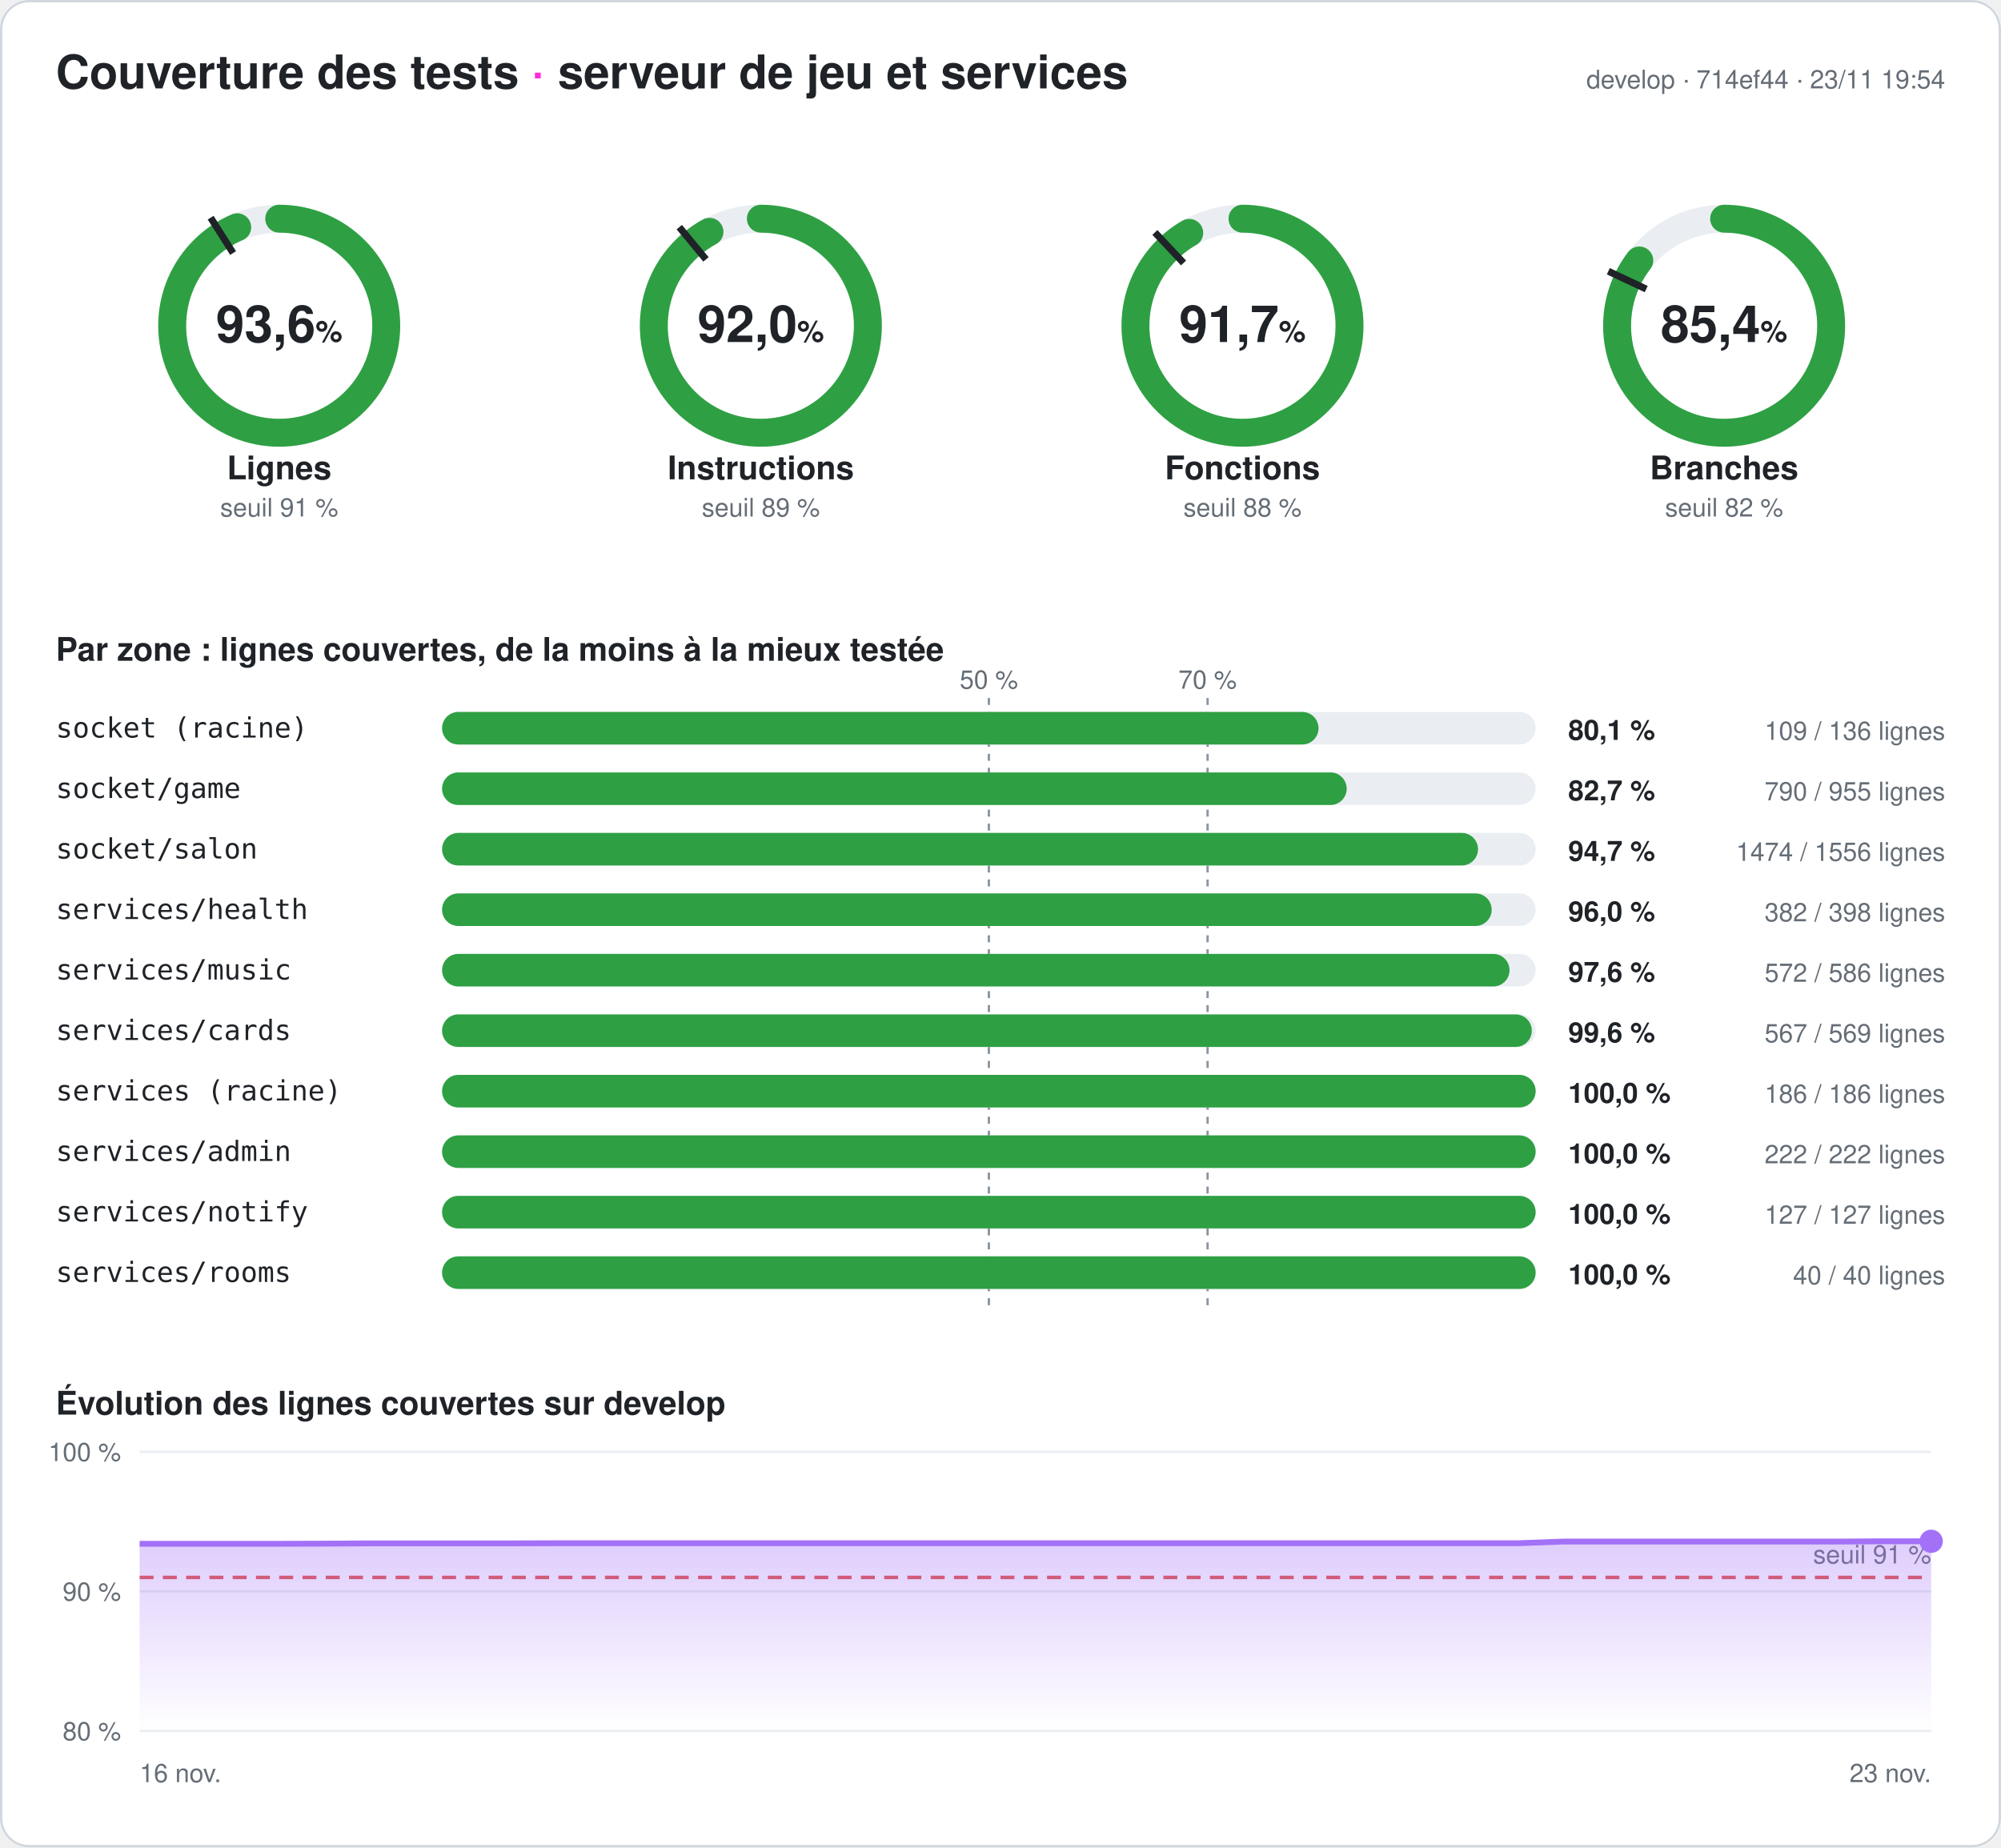
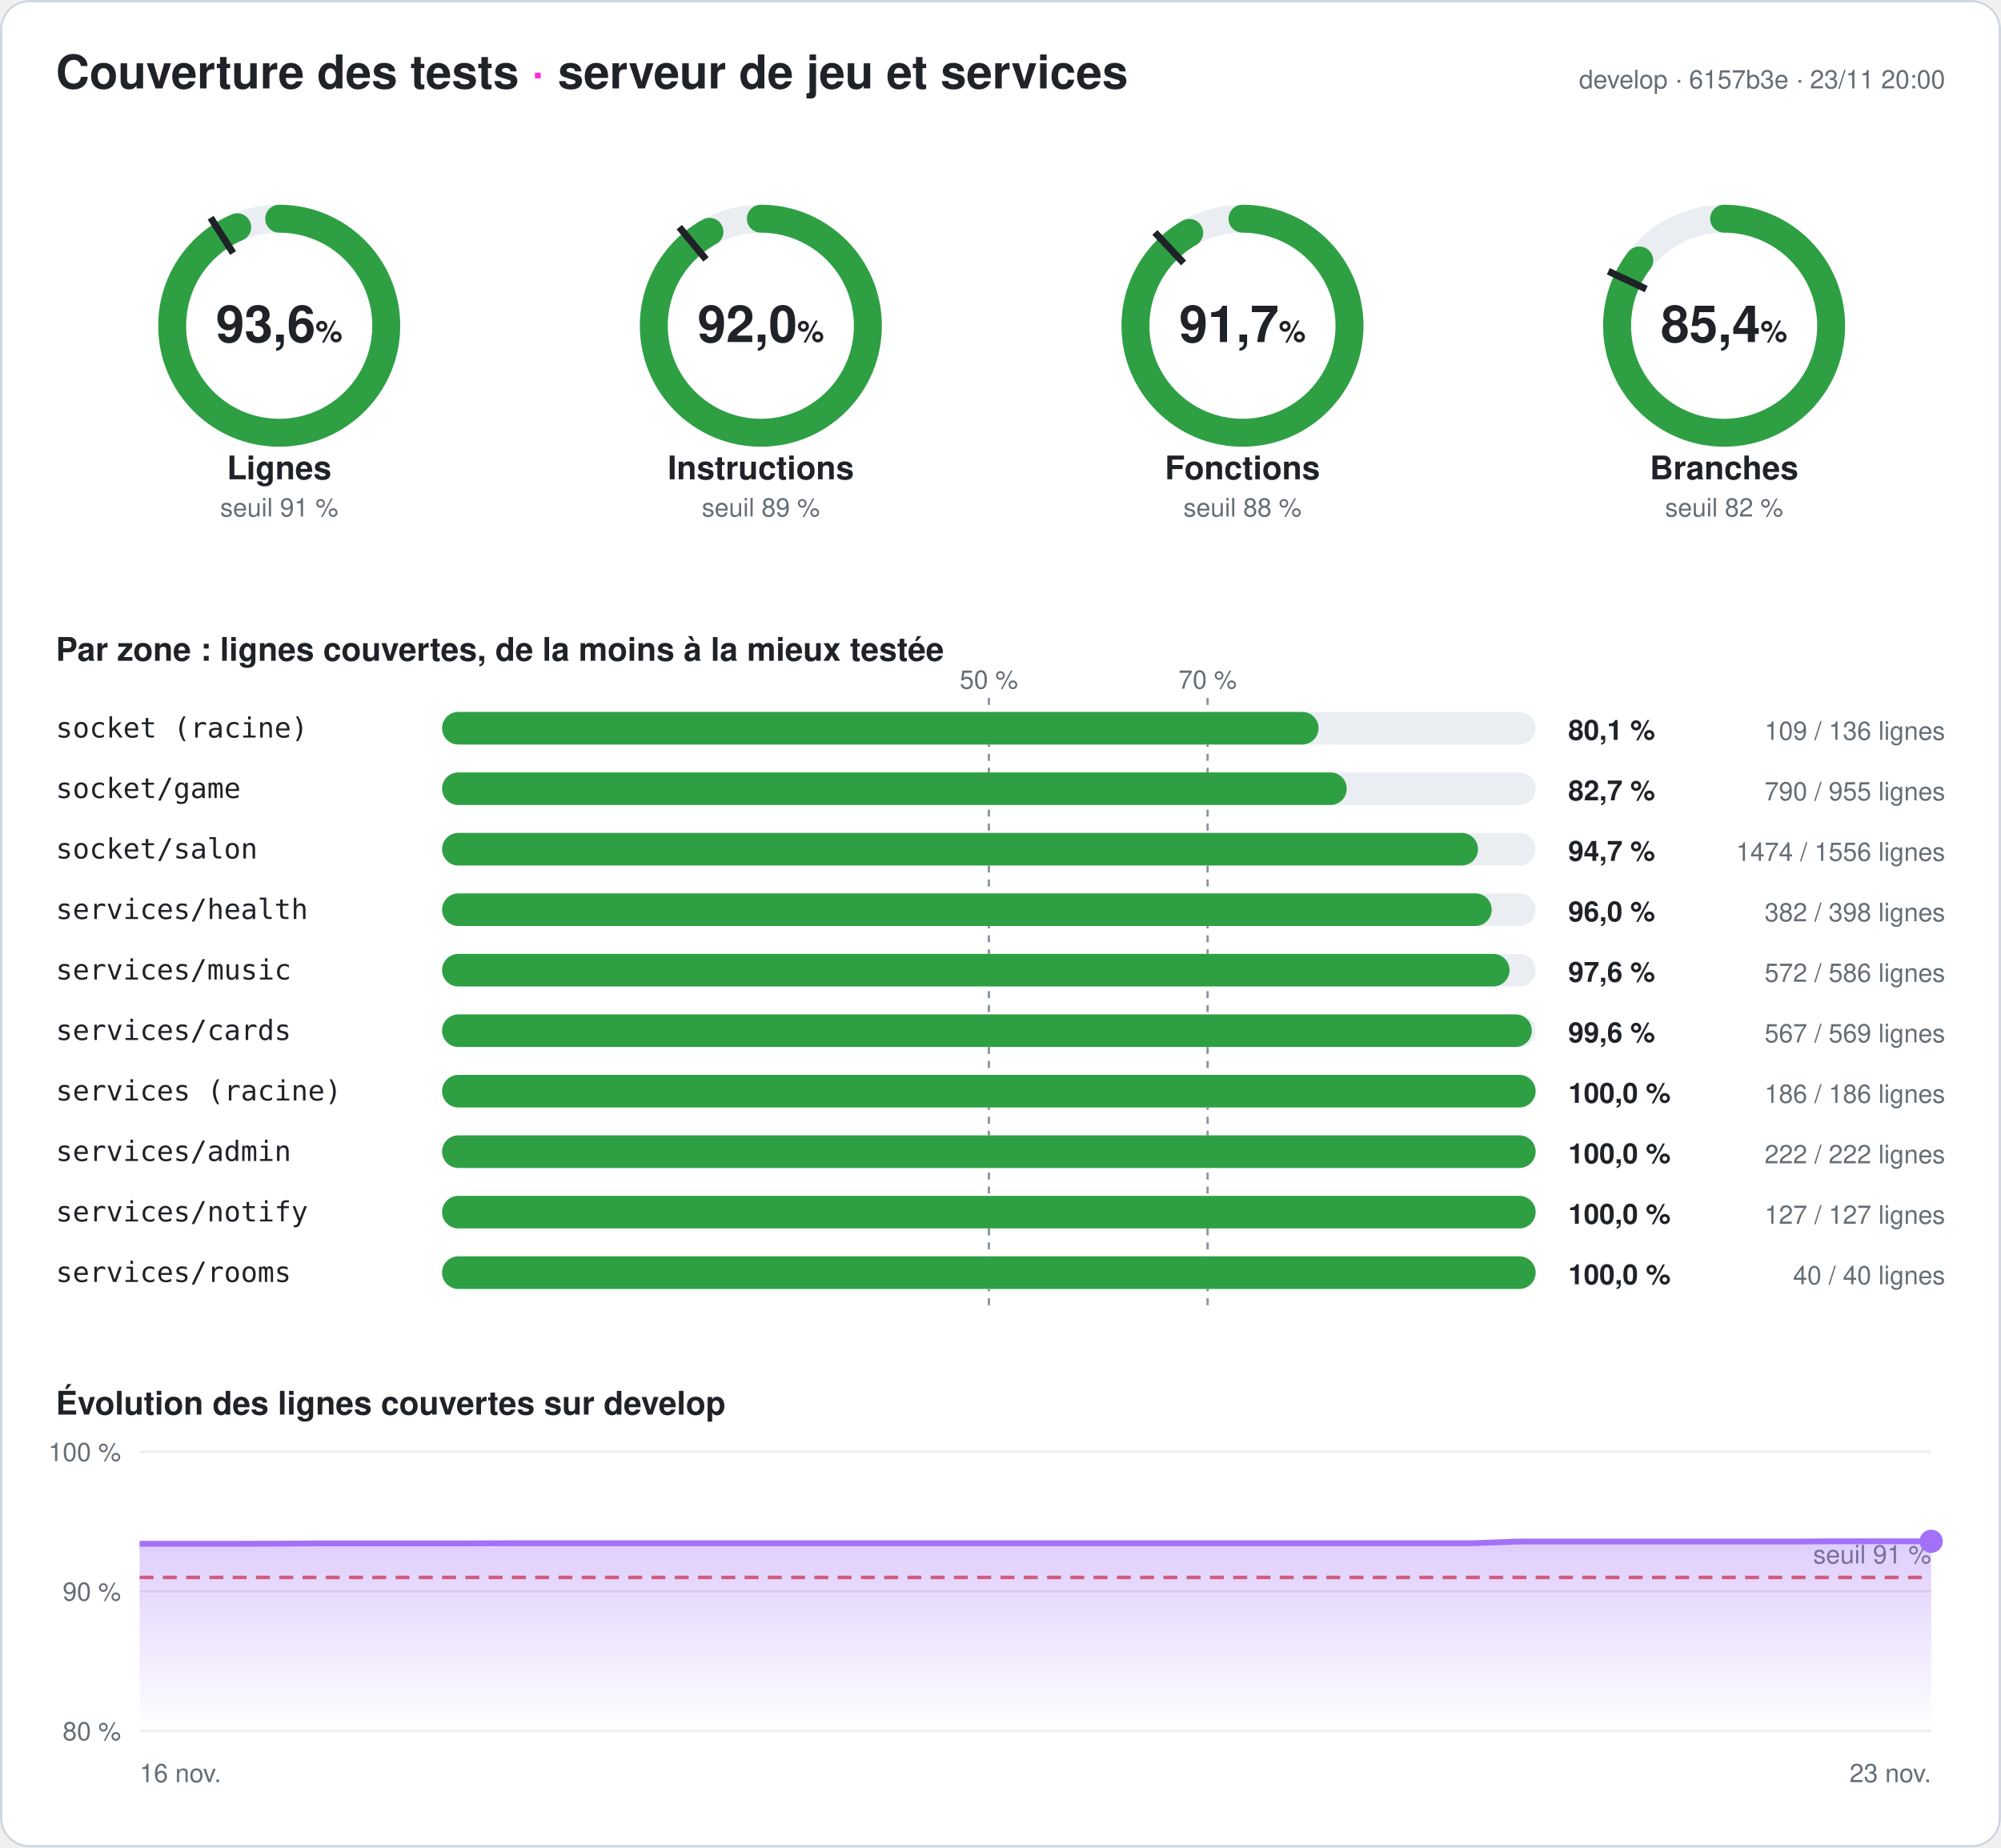
<svg xmlns="http://www.w3.org/2000/svg" width="860" height="794" viewBox="0 0 860 794" font-family="-apple-system,Segoe UI,Helvetica,Arial,sans-serif" role="img" aria-label="Couverture des tests du serveur : 93,6 % des lignes">
  <style>
.fond{fill:#ffffff}.titre{fill:#1f2328;font-size:20px;font-weight:700}.titre2{fill:#1f2328;font-size:14px;font-weight:600}
.valeur{fill:#1f2328;font-size:22px;font-weight:700}.unite{font-size:13px;font-weight:600}.nom{fill:#1f2328;font-size:14px;font-weight:600}
.petit{fill:#656d76;font-size:11px}.zone{fill:#1f2328;font-size:12px;font-family:ui-monospace,Consolas,monospace}
.chiffre{fill:#1f2328;font-size:12px;font-weight:700}.piste{stroke:#eaeef2}.piste-plein{fill:#eaeef2}.trait{stroke:#1f2328}
.repere{stroke:#8c959f;stroke-dasharray:3 3}.grille{stroke:#eaeef2}.bord{fill:none;stroke:#d0d7de}
@media (prefers-color-scheme: dark){.fond{fill:#0d1117}.titre,.titre2,.valeur,.nom,.zone,.chiffre{fill:#e6edf3}.petit{fill:#8d96a0}
.piste{stroke:#21262d}.piste-plein{fill:#21262d}.trait{stroke:#e6edf3}.repere{stroke:#6e7681}.grille{stroke:#21262d}.bord{stroke:#30363d}}
</style>
  <defs>
    <linearGradient id="degrade" x1="0" y1="0" x2="0" y2="1">
      <stop offset="0" stop-color="#a371f7" stop-opacity=".35" />
      <stop offset="1" stop-color="#a371f7" stop-opacity="0" />
    </linearGradient>
  </defs>
  <rect width="860" height="794" rx="12" class="fond" />
  <rect x=".5" y=".5" width="859" height="793" rx="12" class="bord" />
  <text x="24" y="38" class="titre">Couverture des tests <tspan fill="#ff2bd6">·</tspan> serveur de jeu et services</text>
-   <text x="836" y="38" class="petit" text-anchor="end">develop · 714ef44 · 23/11 19:54</text>
+   <text x="836" y="38" class="petit" text-anchor="end">develop · 6157b3e · 23/11 20:00</text>
  <g>
    <circle cx="120" cy="140" r="46" class="piste" stroke-width="12" fill="none" />
    <circle cx="120" cy="140" r="46" stroke="#2ea043" stroke-width="12" fill="none" stroke-linecap="round" stroke-dasharray="270.5 289.027" transform="rotate(-90 120 140)" />
    <polyline points="100.174,108.76 90.53,93.562" class="trait" stroke-width="3" />
    <text x="120" y="147" class="valeur" text-anchor="middle">93,6<tspan class="unite"> %</tspan>
    </text>
    <text x="120" y="206" class="nom" text-anchor="middle">Lignes</text>
    <text x="120" y="222" class="petit" text-anchor="middle">seuil 91 %</text>
  </g>
  <g>
    <circle cx="327" cy="140" r="46" class="piste" stroke-width="12" fill="none" />
    <circle cx="327" cy="140" r="46" stroke="#2ea043" stroke-width="12" fill="none" stroke-linecap="round" stroke-dasharray="266.02 289.027" transform="rotate(-90 327 140)" />
    <polyline points="303.415,111.491 291.942,97.622" class="trait" stroke-width="3" />
    <text x="327" y="147" class="valeur" text-anchor="middle">92,0<tspan class="unite"> %</tspan>
    </text>
    <text x="327" y="206" class="nom" text-anchor="middle">Instructions</text>
    <text x="327" y="222" class="petit" text-anchor="middle">seuil 89 %</text>
  </g>
  <g>
    <circle cx="534" cy="140" r="46" class="piste" stroke-width="12" fill="none" />
    <circle cx="534" cy="140" r="46" stroke="#2ea043" stroke-width="12" fill="none" stroke-linecap="round" stroke-dasharray="265.095 289.027" transform="rotate(-90 534 140)" />
    <polyline points="508.672,113.028 496.35,99.907" class="trait" stroke-width="3" />
    <text x="534" y="147" class="valeur" text-anchor="middle">91,7<tspan class="unite"> %</tspan>
    </text>
    <text x="534" y="206" class="nom" text-anchor="middle">Fonctions</text>
    <text x="534" y="222" class="petit" text-anchor="middle">seuil 88 %</text>
  </g>
  <g>
    <circle cx="741" cy="140" r="46" class="piste" stroke-width="12" fill="none" />
    <circle cx="741" cy="140" r="46" stroke="#2ea043" stroke-width="12" fill="none" stroke-linecap="round" stroke-dasharray="246.944 289.027" transform="rotate(-90 741 140)" />
    <polyline points="707.521,124.246 691.235,116.582" class="trait" stroke-width="3" />
    <text x="741" y="147" class="valeur" text-anchor="middle">85,4<tspan class="unite"> %</tspan>
    </text>
    <text x="741" y="206" class="nom" text-anchor="middle">Branches</text>
    <text x="741" y="222" class="petit" text-anchor="middle">seuil 82 %</text>
  </g>
  <text x="24" y="284" class="titre2">Par zone : lignes couvertes, de la moins à la mieux testée</text>
  <line x1="425" x2="425" y1="300" y2="564" class="repere" />
  <text x="425" y="296" class="petit" text-anchor="middle">50 %</text>
  <line x1="519" x2="519" y1="300" y2="564" class="repere" />
  <text x="519" y="296" class="petit" text-anchor="middle">70 %</text>
  <text x="24" y="317" class="zone">socket (racine)</text>
  <rect x="190" y="306" width="470" height="14" rx="7" class="piste-plein" />
  <rect x="190" y="306" width="376.691" height="14" rx="7" fill="#2ea043" />
  <text x="674" y="318" class="chiffre">80,1 %</text>
  <text x="836" y="318" class="petit" text-anchor="end">109 / 136 lignes</text>
  <text x="24" y="343" class="zone">socket/game</text>
  <rect x="190" y="332" width="470" height="14" rx="7" class="piste-plein" />
  <rect x="190" y="332" width="388.796" height="14" rx="7" fill="#2ea043" />
  <text x="674" y="344" class="chiffre">82,7 %</text>
  <text x="836" y="344" class="petit" text-anchor="end">790 / 955 lignes</text>
  <text x="24" y="369" class="zone">socket/salon</text>
  <rect x="190" y="358" width="470" height="14" rx="7" class="piste-plein" />
  <rect x="190" y="358" width="445.231" height="14" rx="7" fill="#2ea043" />
  <text x="674" y="370" class="chiffre">94,7 %</text>
  <text x="836" y="370" class="petit" text-anchor="end">1474 / 1556 lignes</text>
  <text x="24" y="395" class="zone">services/health</text>
  <rect x="190" y="384" width="470" height="14" rx="7" class="piste-plein" />
  <rect x="190" y="384" width="451.106" height="14" rx="7" fill="#2ea043" />
  <text x="674" y="396" class="chiffre">96,0 %</text>
  <text x="836" y="396" class="petit" text-anchor="end">382 / 398 lignes</text>
  <text x="24" y="421" class="zone">services/music</text>
  <rect x="190" y="410" width="470" height="14" rx="7" class="piste-plein" />
  <rect x="190" y="410" width="458.771" height="14" rx="7" fill="#2ea043" />
  <text x="674" y="422" class="chiffre">97,6 %</text>
  <text x="836" y="422" class="petit" text-anchor="end">572 / 586 lignes</text>
  <text x="24" y="447" class="zone">services/cards</text>
  <rect x="190" y="436" width="470" height="14" rx="7" class="piste-plein" />
  <rect x="190" y="436" width="468.348" height="14" rx="7" fill="#2ea043" />
  <text x="674" y="448" class="chiffre">99,6 %</text>
  <text x="836" y="448" class="petit" text-anchor="end">567 / 569 lignes</text>
  <text x="24" y="473" class="zone">services (racine)</text>
  <rect x="190" y="462" width="470" height="14" rx="7" class="piste-plein" />
  <rect x="190" y="462" width="470" height="14" rx="7" fill="#2ea043" />
  <text x="674" y="474" class="chiffre">100,0 %</text>
  <text x="836" y="474" class="petit" text-anchor="end">186 / 186 lignes</text>
  <text x="24" y="499" class="zone">services/admin</text>
  <rect x="190" y="488" width="470" height="14" rx="7" class="piste-plein" />
  <rect x="190" y="488" width="470" height="14" rx="7" fill="#2ea043" />
  <text x="674" y="500" class="chiffre">100,0 %</text>
  <text x="836" y="500" class="petit" text-anchor="end">222 / 222 lignes</text>
  <text x="24" y="525" class="zone">services/notify</text>
  <rect x="190" y="514" width="470" height="14" rx="7" class="piste-plein" />
  <rect x="190" y="514" width="470" height="14" rx="7" fill="#2ea043" />
  <text x="674" y="526" class="chiffre">100,0 %</text>
  <text x="836" y="526" class="petit" text-anchor="end">127 / 127 lignes</text>
  <text x="24" y="551" class="zone">services/rooms</text>
  <rect x="190" y="540" width="470" height="14" rx="7" class="piste-plein" />
  <rect x="190" y="540" width="470" height="14" rx="7" fill="#2ea043" />
  <text x="674" y="552" class="chiffre">100,0 %</text>
  <text x="836" y="552" class="petit" text-anchor="end">40 / 40 lignes</text>
  <text x="24" y="608" class="titre2">Évolution des lignes couvertes sur develop</text>
  <line x1="60" x2="830" y1="744" y2="744" class="grille" />
  <text x="52" y="748" class="petit" text-anchor="end">80 %</text>
  <line x1="60" x2="830" y1="684" y2="684" class="grille" />
  <text x="52" y="688" class="petit" text-anchor="end">90 %</text>
  <line x1="60" x2="830" y1="624" y2="624" class="grille" />
  <text x="52" y="628" class="petit" text-anchor="end">100 %</text>
  <line x1="60" x2="830" y1="678" y2="678" stroke="#e5534b" stroke-dasharray="6 4" stroke-width="1.5" />
  <text x="830" y="672" class="petit" fill="#e5534b" text-anchor="end">seuil 91 %</text>
-   <polygon points="60,744 60,663.54 79.744,663.54 99.487,663.54 119.231,663.54 138.974,663.48 158.718,663.36 178.462,663.36 198.205,663.36 217.949,663.36 237.692,663.3 257.436,663.3 277.179,663.3 296.923,663.3 316.667,663.3 336.41,663.3 356.154,663.3 375.897,663.3 395.641,663.3 415.385,663.3 435.128,663.3 454.872,663.3 474.615,663.3 494.359,663.3 514.103,663.3 533.846,663.3 553.59,663.3 573.333,663.3 593.077,663.3 612.821,663.3 632.564,663.3 652.308,663.3 672.051,662.58 691.795,662.58 711.538,662.58 731.282,662.58 751.026,662.58 770.769,662.58 790.513,662.58 810.256,662.46 830,662.46 830,744" fill="url(#degrade)" />
-   <polyline points="60,663.54 79.744,663.54 99.487,663.54 119.231,663.54 138.974,663.48 158.718,663.36 178.462,663.36 198.205,663.36 217.949,663.36 237.692,663.3 257.436,663.3 277.179,663.3 296.923,663.3 316.667,663.3 336.41,663.3 356.154,663.3 375.897,663.3 395.641,663.3 415.385,663.3 435.128,663.3 454.872,663.3 474.615,663.3 494.359,663.3 514.103,663.3 533.846,663.3 553.59,663.3 573.333,663.3 593.077,663.3 612.821,663.3 632.564,663.3 652.308,663.3 672.051,662.58 691.795,662.58 711.538,662.58 731.282,662.58 751.026,662.58 770.769,662.58 790.513,662.58 810.256,662.46 830,662.46" fill="none" stroke="#a371f7" stroke-width="2.5" stroke-linejoin="round" />
+   <polygon points="60,744 60,663.54 79.744,663.54 99.487,663.54 119.231,663.48 138.974,663.36 158.718,663.36 178.462,663.36 198.205,663.36 217.949,663.3 237.692,663.3 257.436,663.3 277.179,663.3 296.923,663.3 316.667,663.3 336.41,663.3 356.154,663.3 375.897,663.3 395.641,663.3 415.385,663.3 435.128,663.3 454.872,663.3 474.615,663.3 494.359,663.3 514.103,663.3 533.846,663.3 553.59,663.3 573.333,663.3 593.077,663.3 612.821,663.3 632.564,663.3 652.308,662.58 672.051,662.58 691.795,662.58 711.538,662.58 731.282,662.58 751.026,662.58 770.769,662.58 790.513,662.46 810.256,662.46 830,662.46 830,744" fill="url(#degrade)" />
+   <polyline points="60,663.54 79.744,663.54 99.487,663.54 119.231,663.48 138.974,663.36 158.718,663.36 178.462,663.36 198.205,663.36 217.949,663.3 237.692,663.3 257.436,663.3 277.179,663.3 296.923,663.3 316.667,663.3 336.41,663.3 356.154,663.3 375.897,663.3 395.641,663.3 415.385,663.3 435.128,663.3 454.872,663.3 474.615,663.3 494.359,663.3 514.103,663.3 533.846,663.3 553.59,663.3 573.333,663.3 593.077,663.3 612.821,663.3 632.564,663.3 652.308,662.58 672.051,662.58 691.795,662.58 711.538,662.58 731.282,662.58 751.026,662.58 770.769,662.58 790.513,662.46 810.256,662.46 830,662.46" fill="none" stroke="#a371f7" stroke-width="2.5" stroke-linejoin="round" />
  <circle cx="830" cy="662.46" r="5" fill="#a371f7" />
  <text x="60" y="766" class="petit">16 nov.</text>
  <text x="830" y="766" class="petit" text-anchor="end">23 nov.</text>
</svg>
